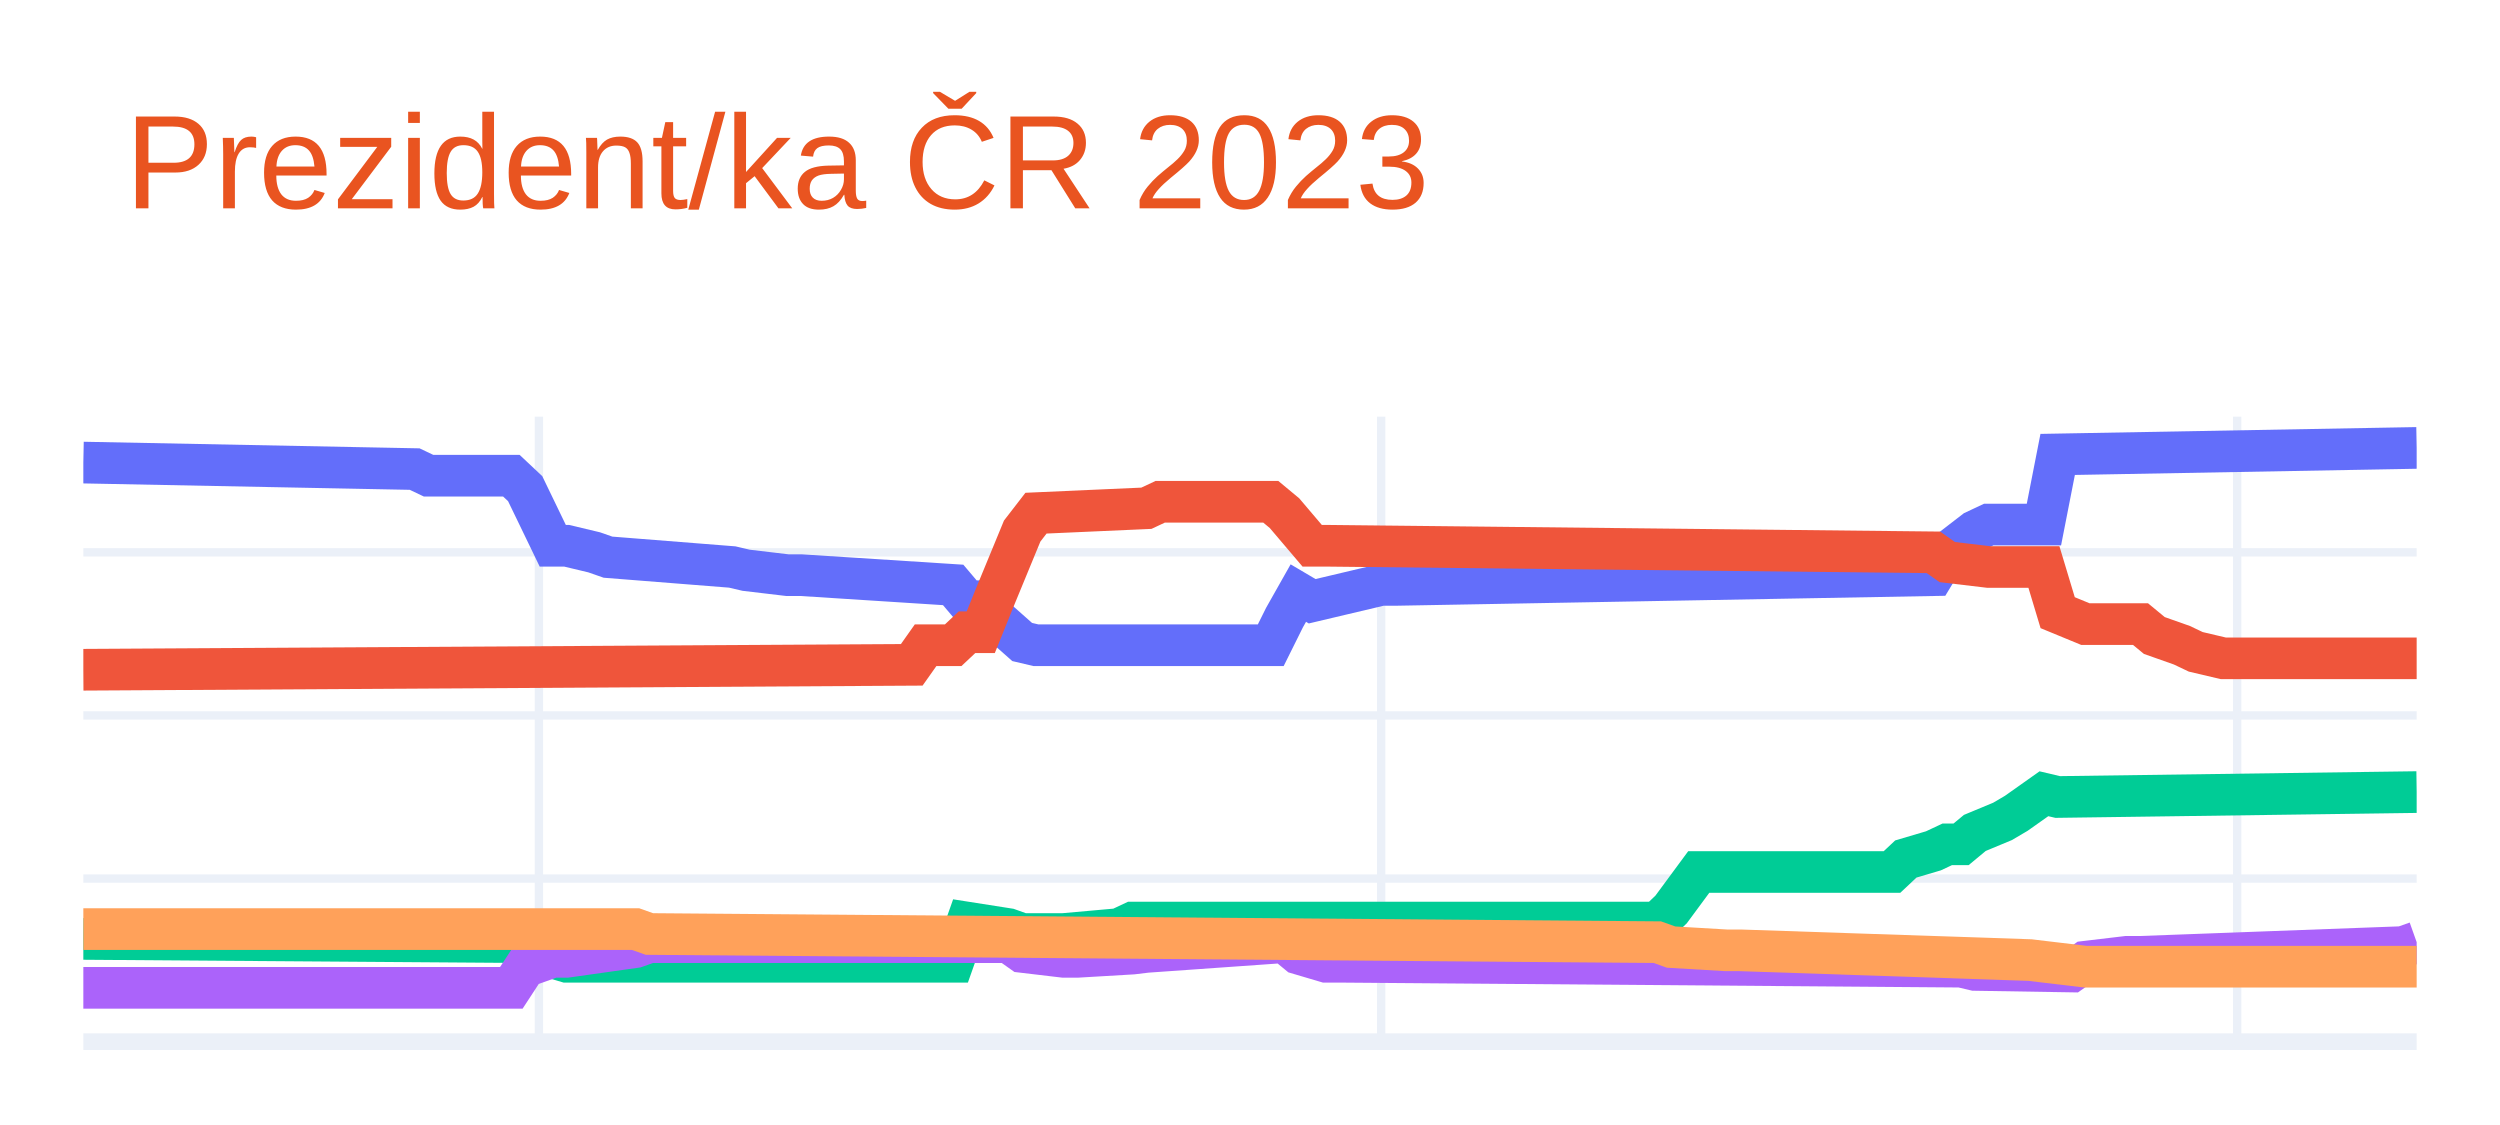
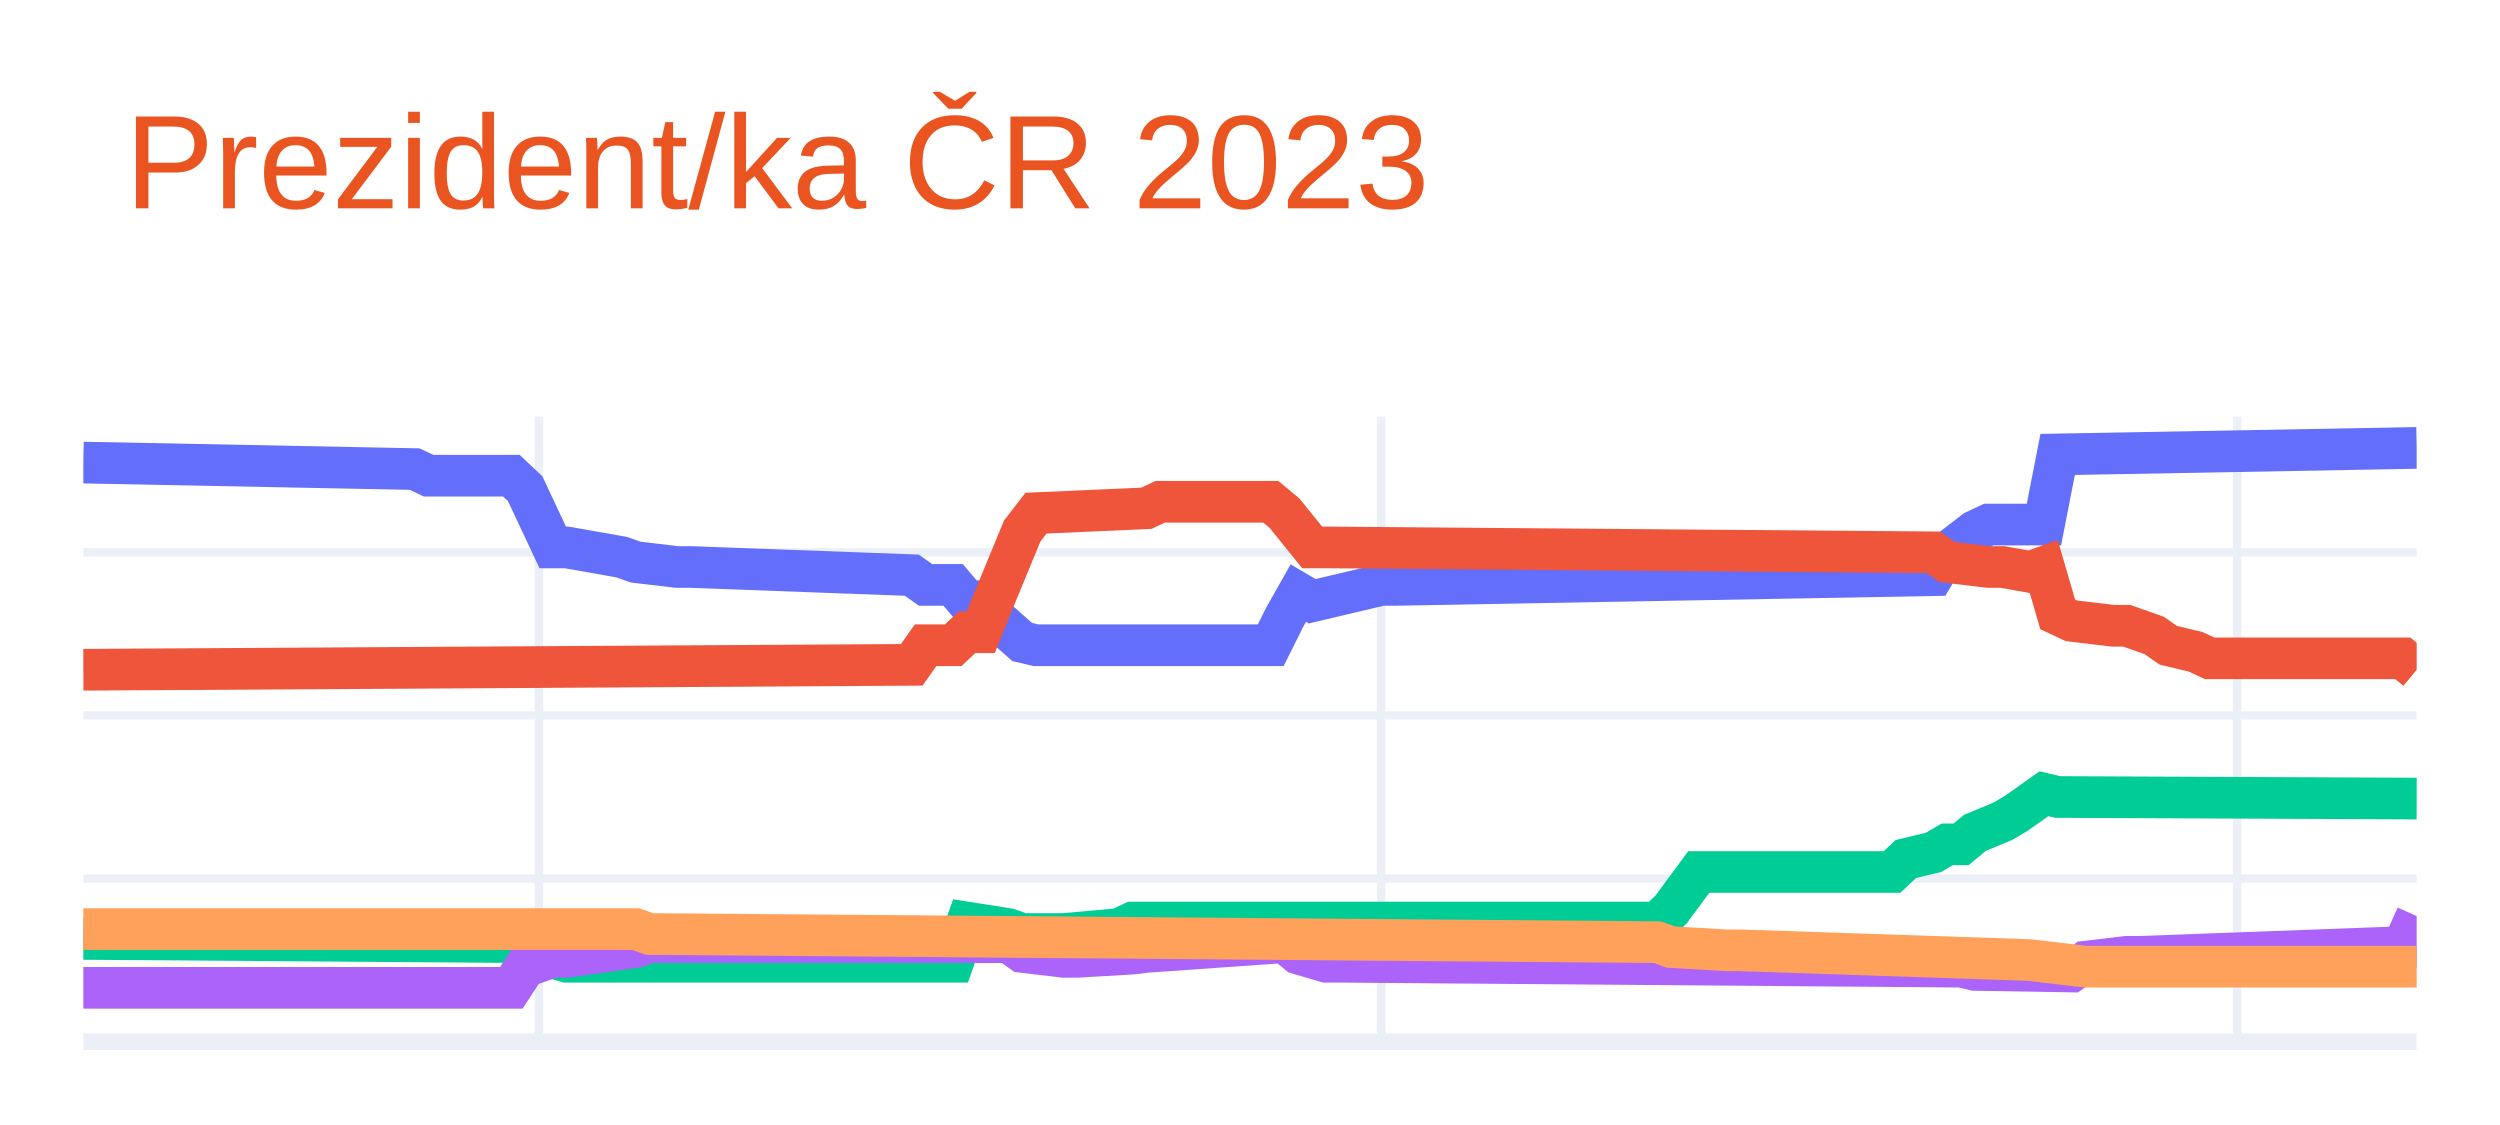
<svg xmlns="http://www.w3.org/2000/svg" class="main-svg" width="300" height="135" style="" viewBox="0 0 300 135">
  <rect x="0" y="0" width="300" height="135" style="fill: rgb(255, 255, 255); fill-opacity: 1;" />
-   <defs id="defs-69a70b">
+   <defs id="defs-f4e72f">
    <g class="clips">
-       <clipPath id="clip69a70bxyplot" class="plotclip">
+       <clipPath id="clipf4e72fxyplot" class="plotclip">
        <rect width="280" height="75" />
      </clipPath>
-       <clipPath class="axesclip" id="clip69a70bx">
+       <clipPath class="axesclip" id="clipf4e72fx">
        <rect x="10" y="0" width="280" height="135" />
      </clipPath>
-       <clipPath class="axesclip" id="clip69a70by">
+       <clipPath class="axesclip" id="clipf4e72fy">
        <rect x="0" y="50" width="300" height="75" />
      </clipPath>
-       <clipPath class="axesclip" id="clip69a70bxy">
+       <clipPath class="axesclip" id="clipf4e72fxy">
        <rect x="10" y="50" width="280" height="75" />
      </clipPath>
    </g>
    <g class="gradients" />
    <g class="patterns" />
  </defs>
  <g class="bglayer" />
  <g class="layer-below">
    <g class="imagelayer" />
    <g class="shapelayer" />
  </g>
  <g class="cartesianlayer">
    <g class="subplot xy">
      <g class="layer-subplot">
        <g class="shapelayer" />
        <g class="imagelayer" />
      </g>
      <g class="minor-gridlayer">
        <g class="x" />
        <g class="y" />
      </g>
      <g class="gridlayer">
        <g class="x">
          <path class="xgrid crisp" transform="translate(64.67,0)" d="M0,50v75" style="stroke: rgb(235, 240, 248); stroke-opacity: 1; stroke-width: 1px;" />
          <path class="xgrid crisp" transform="translate(165.74,0)" d="M0,50v75" style="stroke: rgb(235, 240, 248); stroke-opacity: 1; stroke-width: 1px;" />
          <path class="xgrid crisp" transform="translate(268.46,0)" d="M0,50v75" style="stroke: rgb(235, 240, 248); stroke-opacity: 1; stroke-width: 1px;" />
        </g>
        <g class="y">
          <path class="ygrid crisp" transform="translate(0,105.43)" d="M10,0h280" style="stroke: rgb(235, 240, 248); stroke-opacity: 1; stroke-width: 1px;" />
          <path class="ygrid crisp" transform="translate(0,85.85)" d="M10,0h280" style="stroke: rgb(235, 240, 248); stroke-opacity: 1; stroke-width: 1px;" />
          <path class="ygrid crisp" transform="translate(0,66.28)" d="M10,0h280" style="stroke: rgb(235, 240, 248); stroke-opacity: 1; stroke-width: 1px;" />
        </g>
      </g>
      <g class="zerolinelayer">
        <path class="yzl zl crisp" transform="translate(0,125)" d="M10,0h280" style="stroke: rgb(235, 240, 248); stroke-opacity: 1; stroke-width: 2px;" />
      </g>
      <path class="xlines-below" />
      <path class="ylines-below" />
      <g class="overlines-below" />
      <g class="xaxislayer-below" />
      <g class="yaxislayer-below" />
      <g class="overaxes-below" />
-       <g class="plot" transform="translate(10,50)" clip-path="url(#clip69a70bxyplot)">
+       <g class="plot" transform="translate(10,50)" clip-path="url(#clipf4e72fxyplot)">
        <g class="scatterlayer mlayer">
-           <g class="trace scatter trace4eff3d" style="stroke-miterlimit: 2; opacity: 1;">
+           <g class="trace scatter trace58b625" style="stroke-miterlimit: 2; opacity: 1;">
            <g class="fills" />
            <g class="errorbars" />
            <g class="lines">
-               <path class="js-line" d="M0,5.51L39.76,6.29L41.42,7.08L51.36,7.08L53.02,8.64L56.33,15.49L57.99,15.49L61.3,16.28L62.96,16.86L77.87,18.04L79.53,18.43L84.5,19.02L86.15,19.02L104.38,20.19L106.04,22.15L107.69,22.15L109.35,24.11L112.66,27.04L114.32,27.43L142.49,27.43L144.14,24.11L145.8,21.17L147.46,22.15L155.74,20.19L157.4,20.19L222.01,19.02L223.67,16.28L226.98,13.73L228.64,12.95L235.27,12.95L236.92,4.53L280,3.75" style="vector-effect: non-scaling-stroke; fill: none; stroke: rgb(99, 110, 250); stroke-opacity: 1; stroke-width: 5px; opacity: 1;" />
+               <path class="js-line" d="M0,5.51L39.76,6.29L41.42,7.08L51.36,7.08L53.02,8.64L56.33,15.69L57.99,15.69L64.62,16.86L66.27,17.45L71.24,18.04L72.9,18.04L99.41,19.02L101.07,20.19L104.38,20.19L106.04,22.15L107.69,22.15L109.35,24.11L112.66,27.04L114.32,27.43L142.49,27.43L144.14,24.11L145.8,21.17L147.46,22.15L155.74,20.19L157.4,20.19L222.01,19.02L223.67,16.28L226.98,13.73L228.64,12.95L235.27,12.95L236.92,4.53L280,3.75" style="vector-effect: non-scaling-stroke; fill: none; stroke: rgb(99, 110, 250); stroke-opacity: 1; stroke-width: 5px; opacity: 1;" />
            </g>
            <g class="points" />
            <g class="text" />
          </g>
-           <g class="trace scatter trace0f3284" style="stroke-miterlimit: 2; opacity: 1;">
+           <g class="trace scatter traceb7192c" style="stroke-miterlimit: 2; opacity: 1;">
            <g class="fills" />
            <g class="errorbars" />
            <g class="lines">
-               <path class="js-line" d="M0,30.37L99.41,29.78L101.07,27.43L104.38,27.43L106.04,25.87L107.69,25.87L109.35,21.76L112.66,13.73L114.32,11.58L127.57,10.99L129.23,10.21L142.49,10.21L144.14,11.58L147.46,15.49L149.11,15.49L222.01,16.28L223.67,17.45L228.64,18.04L230.3,18.04L235.27,18.04L236.92,23.52L240.24,24.89L241.89,24.89L246.86,24.89L248.52,26.26L251.83,27.43L253.49,28.22L256.8,29L258.46,29L280,29" style="vector-effect: non-scaling-stroke; fill: none; stroke: rgb(239, 85, 59); stroke-opacity: 1; stroke-width: 5px; opacity: 1;" />
+               <path class="js-line" d="M0,30.37L99.41,29.78L101.07,27.43L104.38,27.43L106.04,25.87L107.69,25.87L109.35,21.76L112.66,13.73L114.32,11.58L127.57,10.99L129.23,10.21L142.49,10.21L144.14,11.58L147.46,15.69L149.11,15.69L222.01,16.28L223.67,17.45L228.64,18.04L230.3,18.04L233.61,18.63L235.27,18.04L236.92,23.72L238.58,24.5L243.55,25.09L245.21,25.09L248.52,26.26L250.18,27.43L253.49,28.22L255.15,29L278.34,29L280,30.37" style="vector-effect: non-scaling-stroke; fill: none; stroke: rgb(239, 85, 59); stroke-opacity: 1; stroke-width: 5px; opacity: 1;" />
            </g>
            <g class="points" />
            <g class="text" />
          </g>
-           <g class="trace scatter trace054c3a" style="stroke-miterlimit: 2; opacity: 1;">
+           <g class="trace scatter trace5a8994" style="stroke-miterlimit: 2; opacity: 1;">
            <g class="fills" />
            <g class="errorbars" />
            <g class="lines">
-               <path class="js-line" d="M0,62.67L53.02,63.06L54.67,64.43L57.99,65.41L59.64,65.41L104.38,65.41L106.04,60.71L111.01,61.49L112.66,62.08L115.98,62.08L117.63,62.08L124.26,61.49L125.92,60.71L188.88,60.71L190.53,59.14L193.85,54.64L195.5,54.64L217.04,54.64L218.7,53.08L222.01,52.1L223.67,51.32L225.33,51.32L226.98,49.95L230.3,48.57L231.95,47.6L235.27,45.25L236.92,45.64L280,45.05" style="vector-effect: non-scaling-stroke; fill: none; stroke: rgb(0, 204, 150); stroke-opacity: 1; stroke-width: 5px; opacity: 1;" />
+               <path class="js-line" d="M0,62.67L53.02,63.06L54.67,64.43L57.99,65.41L59.64,65.41L104.38,65.41L106.04,60.71L111.01,61.49L112.66,62.08L115.98,62.08L117.63,62.08L124.26,61.49L125.92,60.71L188.88,60.71L190.53,59.14L193.85,54.64L195.5,54.64L217.04,54.64L218.7,53.08L222.01,52.29L223.67,51.32L225.33,51.32L226.98,49.95L230.3,48.57L231.95,47.6L235.27,45.25L236.92,45.64L280,45.83" style="vector-effect: non-scaling-stroke; fill: none; stroke: rgb(0, 204, 150); stroke-opacity: 1; stroke-width: 5px; opacity: 1;" />
            </g>
            <g class="points" />
            <g class="text" />
          </g>
-           <g class="trace scatter tracedeba8b" style="stroke-miterlimit: 2; opacity: 1;">
+           <g class="trace scatter tracead94c9" style="stroke-miterlimit: 2; opacity: 1;">
            <g class="fills" />
            <g class="errorbars" />
            <g class="lines">
-               <path class="js-line" d="M0,68.54L51.36,68.54L53.02,66L56.33,64.82L57.99,64.82L66.27,63.65L67.93,63.06L111.01,63.06L112.66,64.23L117.63,64.82L119.29,64.82L125.92,64.43L127.57,64.23L144.14,63.06L145.8,64.43L149.11,65.41L150.77,65.41L225.33,66L226.98,66.39L238.58,66.58L240.24,65.41L245.21,64.82L246.86,64.82L278.34,63.65L280,63.06" style="vector-effect: non-scaling-stroke; fill: none; stroke: rgb(171, 99, 250); stroke-opacity: 1; stroke-width: 5px; opacity: 1;" />
+               <path class="js-line" d="M0,68.54L51.36,68.54L53.02,66L56.33,64.82L57.99,64.82L66.27,63.65L67.93,63.06L111.01,63.06L112.66,64.23L117.63,64.82L119.29,64.82L125.92,64.43L127.57,64.23L144.14,63.06L145.8,64.43L149.11,65.41L150.77,65.41L225.33,66L226.98,66.39L238.58,66.58L240.24,65.41L245.21,64.82L246.86,64.82L278.34,63.65L280,59.93" style="vector-effect: non-scaling-stroke; fill: none; stroke: rgb(171, 99, 250); stroke-opacity: 1; stroke-width: 5px; opacity: 1;" />
            </g>
            <g class="points" />
            <g class="text" />
          </g>
-           <g class="trace scatter trace098ffe" style="stroke-miterlimit: 2; opacity: 1;">
+           <g class="trace scatter trace78cd8e" style="stroke-miterlimit: 2; opacity: 1;">
            <g class="fills" />
            <g class="errorbars" />
            <g class="lines">
              <path class="js-line" d="M0,61.49L66.27,61.49L67.93,62.08L188.88,63.06L190.53,63.65L197.16,64.04L198.82,64.04L233.61,65.21L235.27,65.41L240.24,66L241.89,66L280,66" style="vector-effect: non-scaling-stroke; fill: none; stroke: rgb(255, 161, 90); stroke-opacity: 1; stroke-width: 5px; opacity: 1;" />
            </g>
            <g class="points" />
            <g class="text" />
          </g>
        </g>
      </g>
      <g class="overplot" />
      <path class="xlines-above crisp" d="M0,0" style="fill: none;" />
      <path class="ylines-above crisp" d="M0,0" style="fill: none;" />
      <g class="overlines-above" />
      <g class="xaxislayer-above" />
      <g class="yaxislayer-above" />
      <g class="overaxes-above" />
    </g>
  </g>
  <g class="polarlayer" />
  <g class="smithlayer" />
  <g class="ternarylayer" />
  <g class="geolayer" />
  <g class="funnelarealayer" />
  <g class="pielayer" />
  <g class="iciclelayer" />
  <g class="treemaplayer" />
  <g class="sunburstlayer" />
  <g class="glimages" />
-   <defs id="topdefs-69a70b">
+   <defs id="topdefs-f4e72f">
    <g class="clips" />
  </defs>
  <g class="layer-above">
    <g class="imagelayer" />
    <g class="shapelayer" />
  </g>
  <g class="infolayer">
    <g class="g-gtitle">
      <text class="gtitle" x="15" y="25" text-anchor="start" dy="0em" style="font-family: Ubuntu, verdana, arial, sans-serif; font-size: 16px; fill: rgb(233, 84, 32); opacity: 1; font-weight: normal; white-space: pre;">Prezident/ka ČR 2023</text>
    </g>
    <g class="g-xtitle" />
    <g class="g-ytitle" />
  </g>
</svg>
